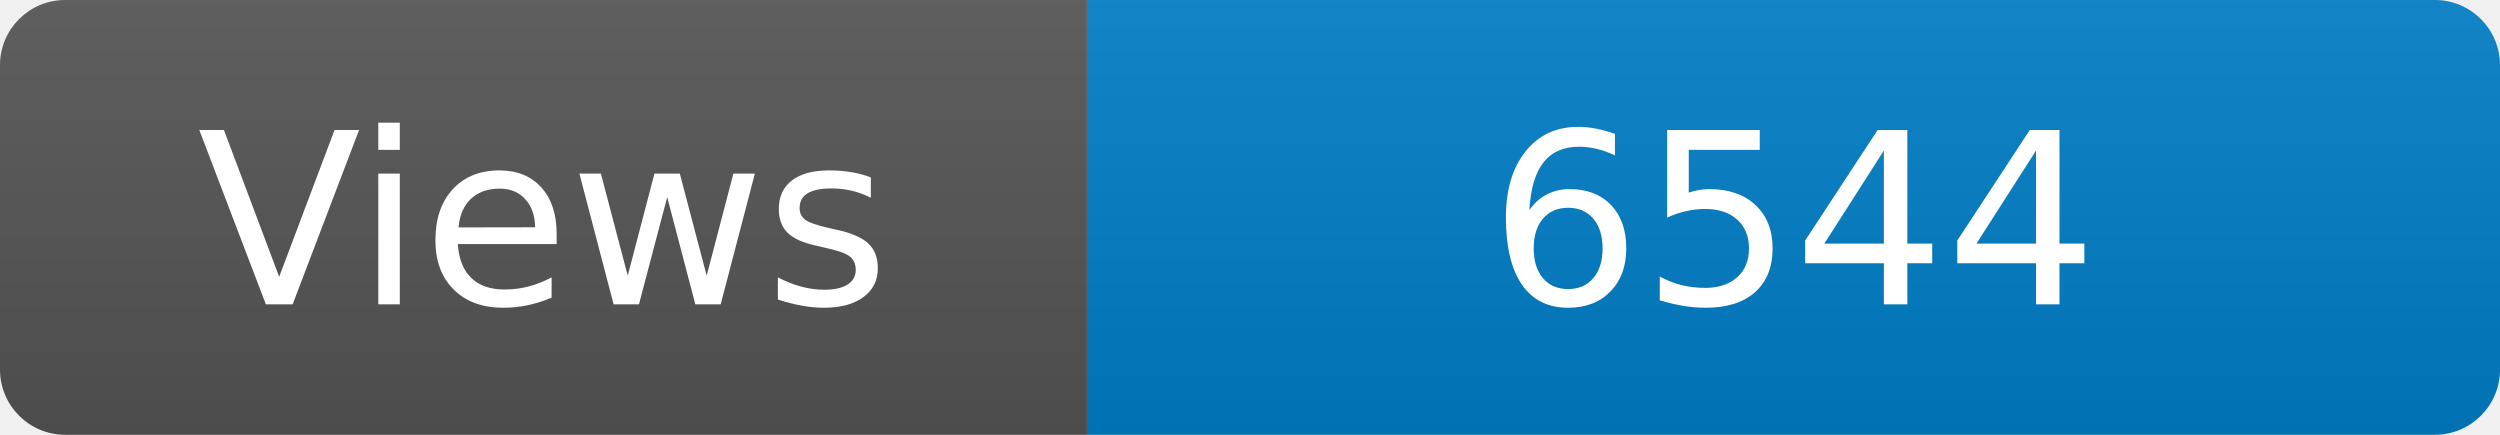
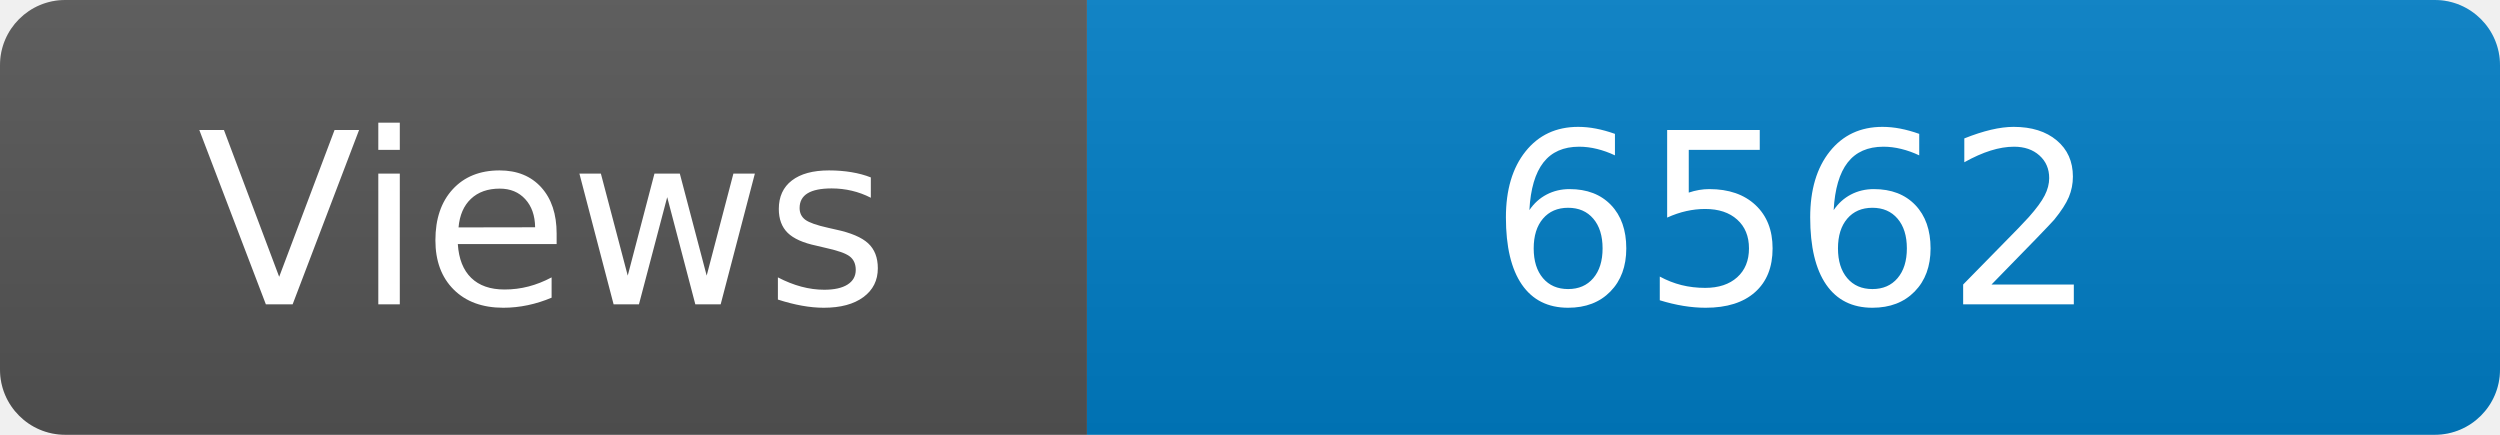
<svg xmlns="http://www.w3.org/2000/svg" width="115" height="20" role="img" aria-label="Maintained?: yes">
  <linearGradient id="s" x2="0" y2="100%">
    <stop offset="0" stop-color="#bbb" stop-opacity=".1" />
    <stop offset="1" stop-opacity=".1" />
  </linearGradient>
  <clipPath id="r">
    <rect width="115" height="20" rx="3" fill="#fff" />
  </clipPath>
  <g clip-path="url(#r)">
    <rect width="50" height="20" fill="#555" />
    <rect x="50" width="160" height="20" fill="#007ec6" />
    <rect width="115" height="20" fill="url(#s)" />
  </g>
  <g fill="#fff" text-anchor="middle" font-family="Verdana,Geneva,DejaVu Sans,sans-serif" font-size="110">
    <text x="250" y="140" transform="scale(.1)" fill="#fff">Views</text>
-     <text x="825" y="140" transform="scale(.1)" fill="#fff">6544</text>
+     <text x="825" y="140" transform="scale(.1)" fill="#fff">6562</text>
  </g>
</svg>
